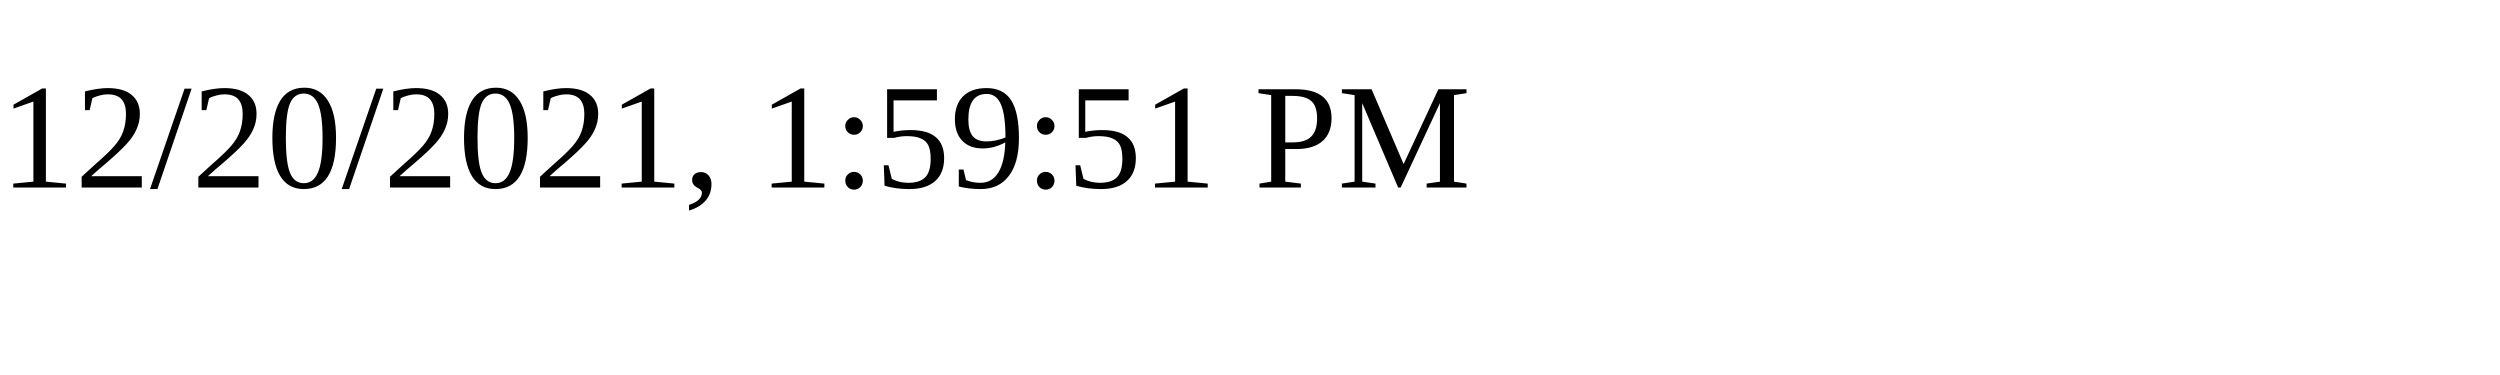
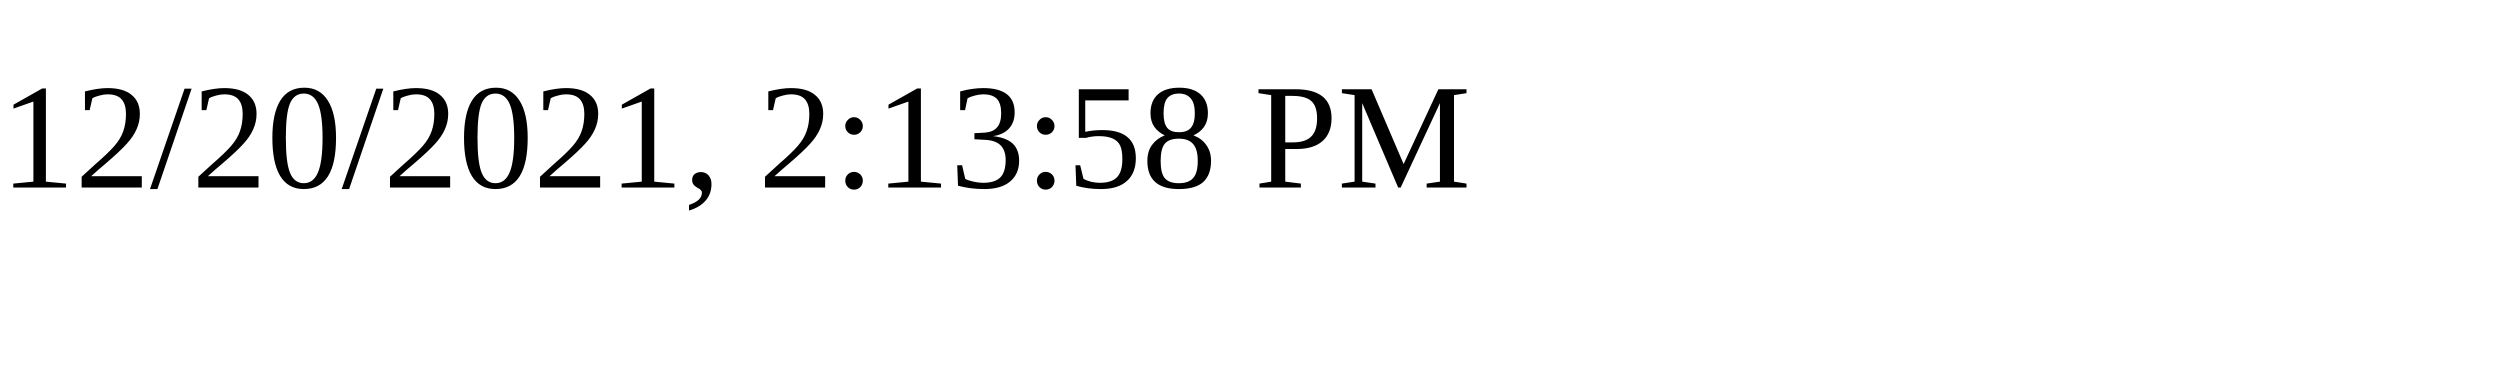
<svg xmlns="http://www.w3.org/2000/svg" height="30" width="200">
-   <text x="0" y="15">12/20/2021, 1:59:51 PM</text>
+   <text x="0" y="15">12/20/2021, 2:13:58 PM</text>
</svg>
